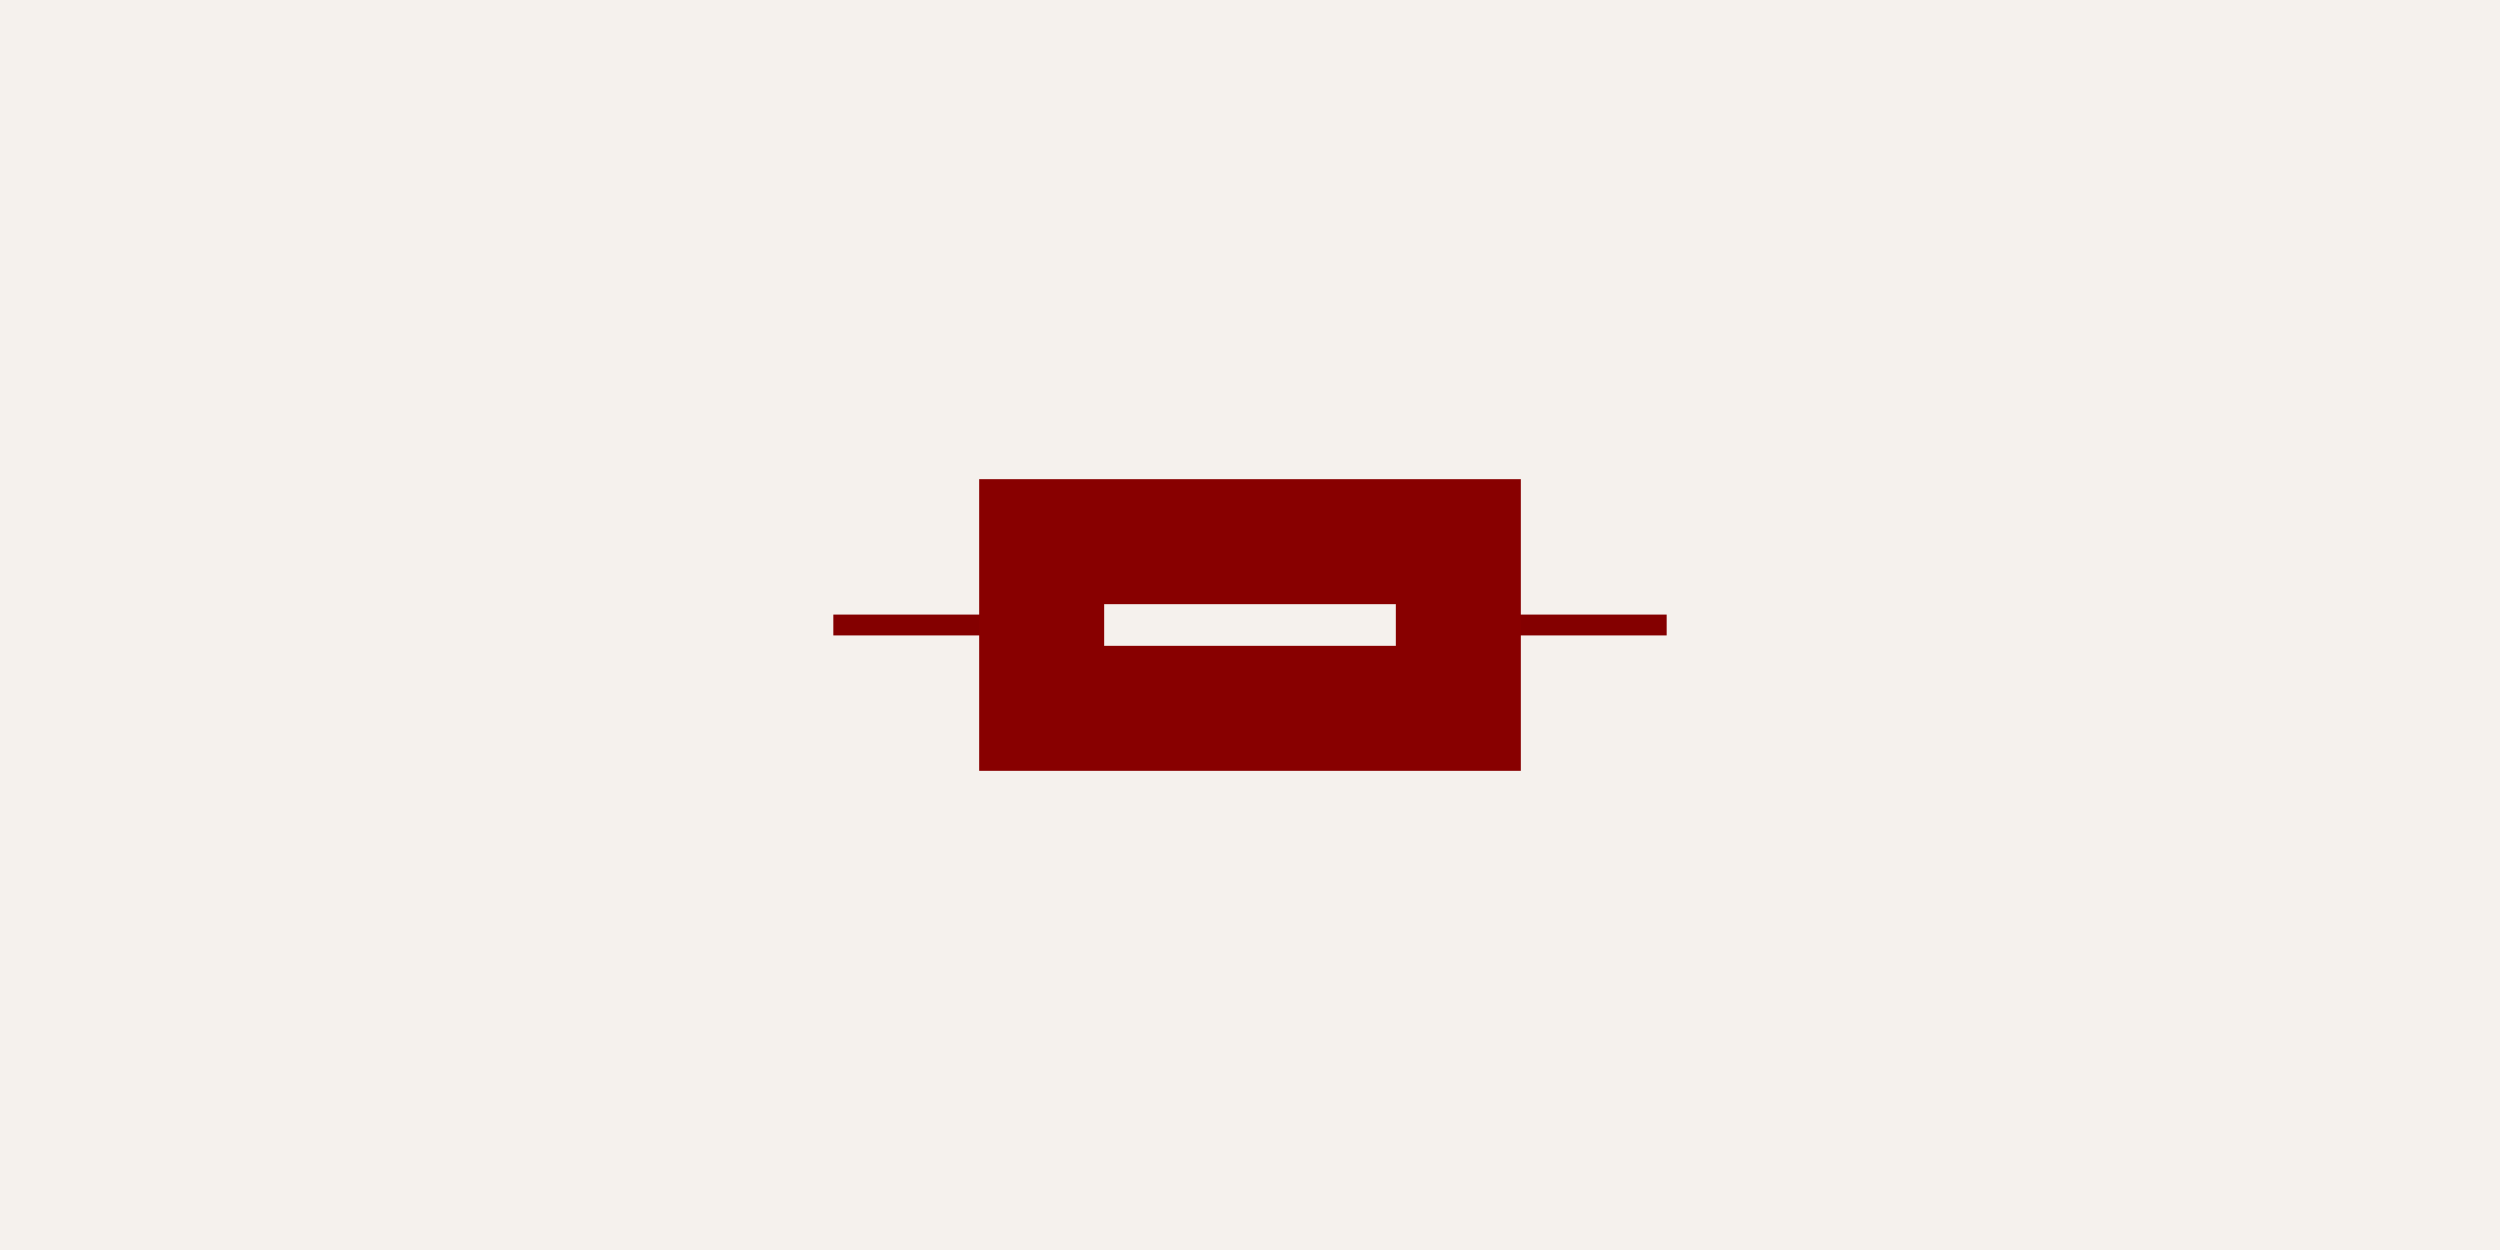
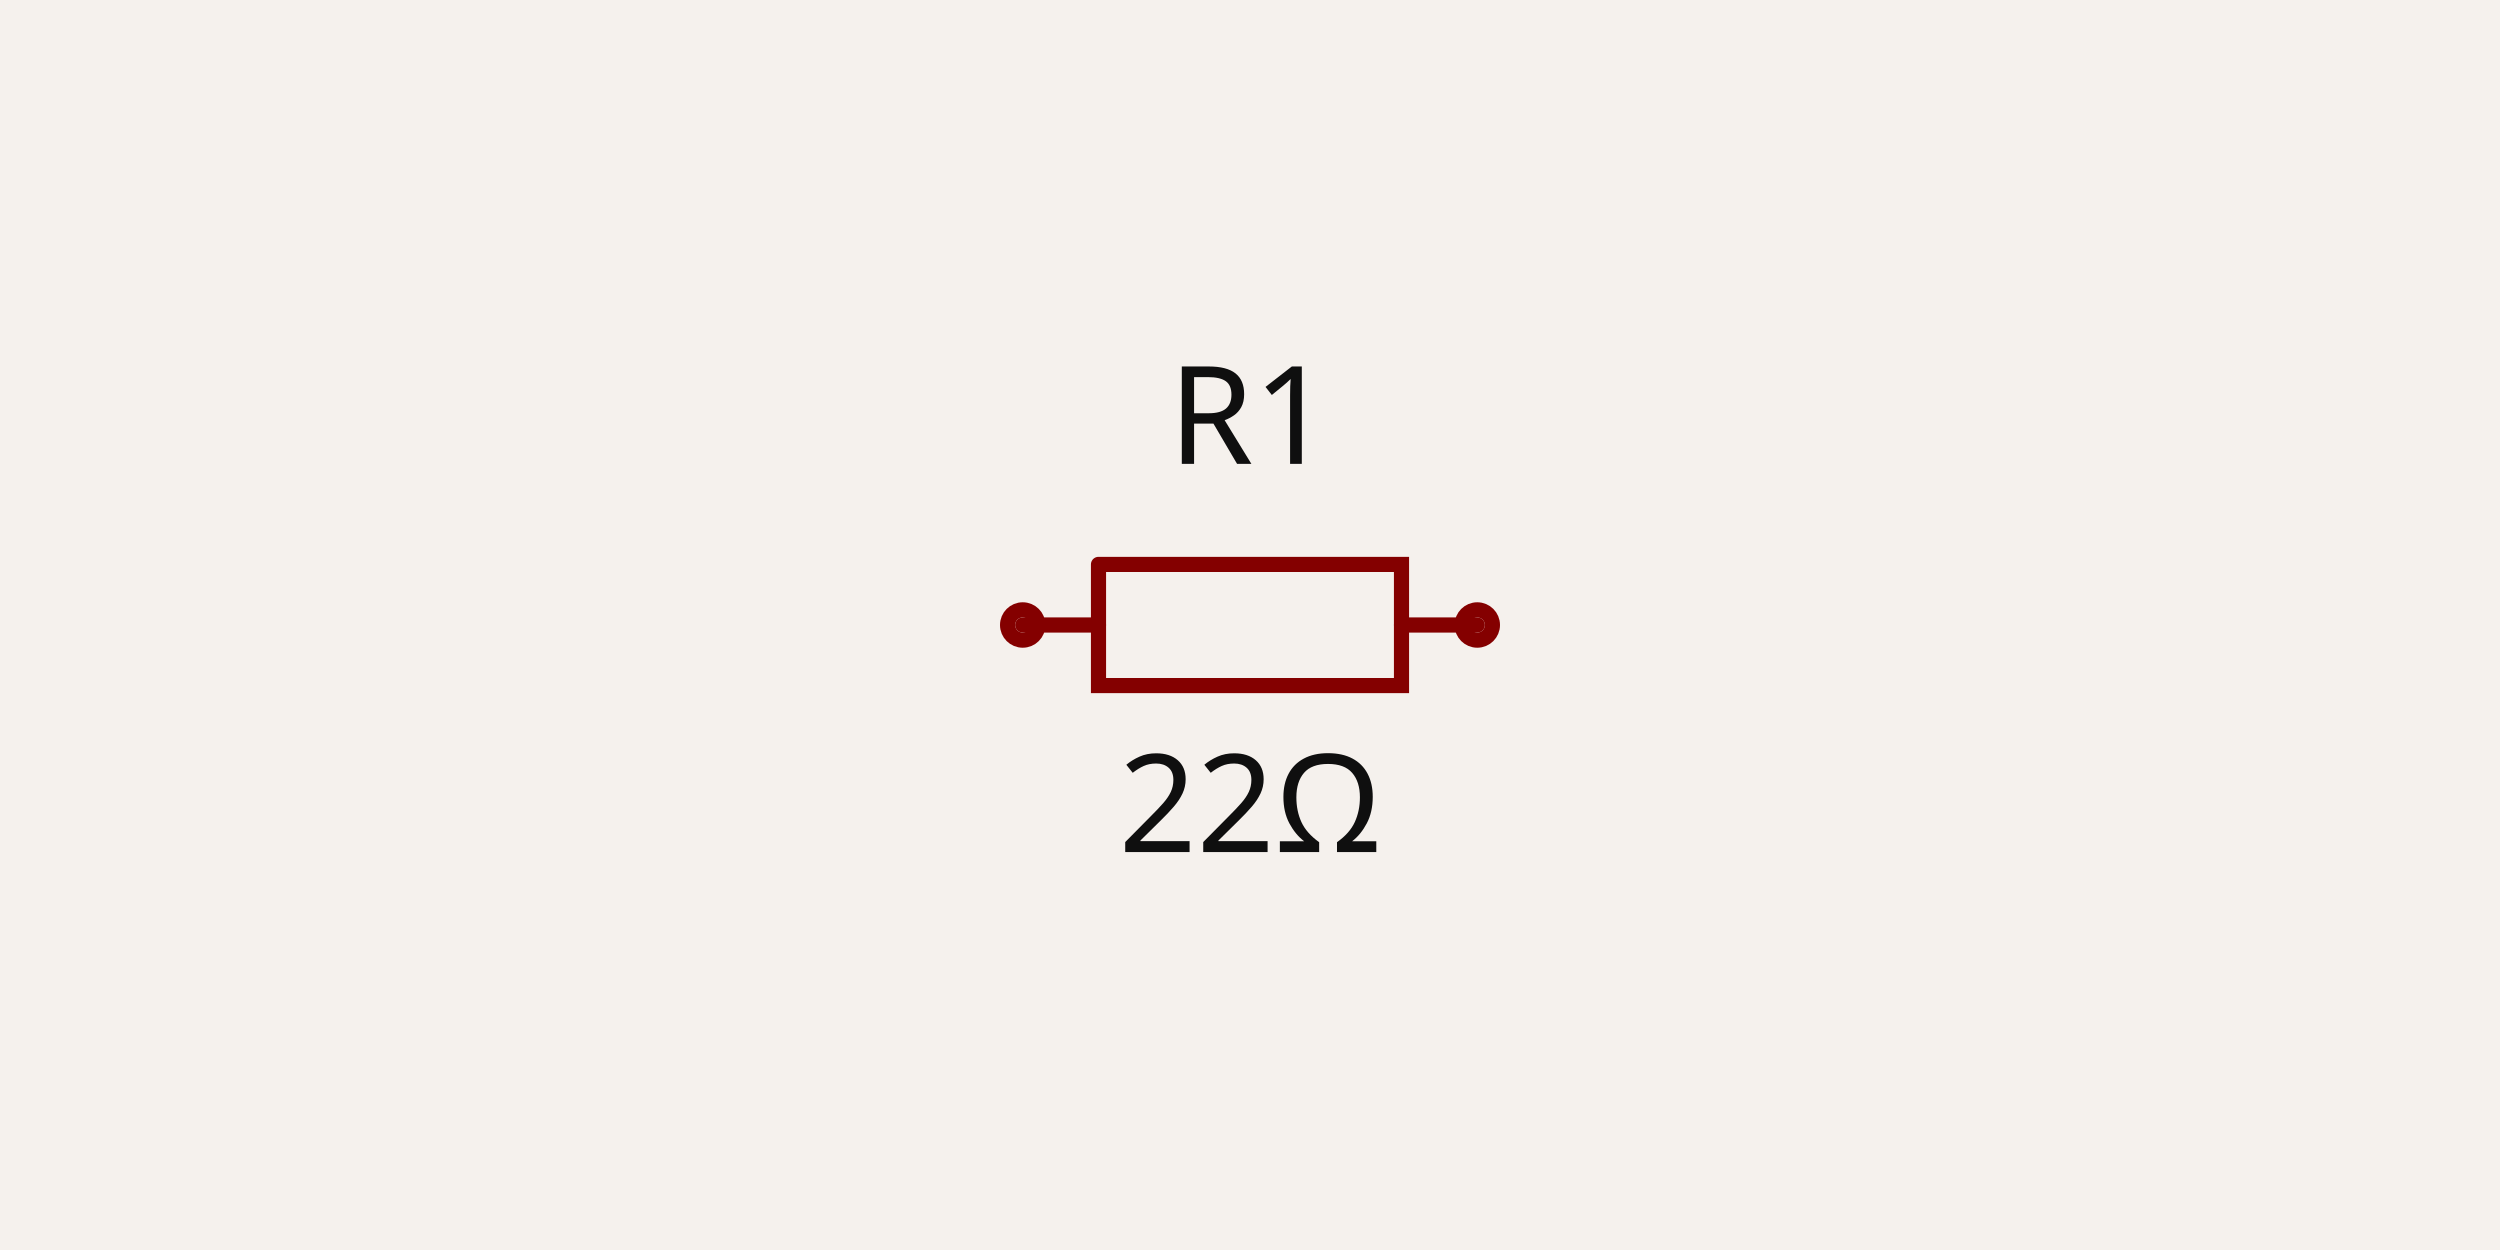
- <svg xmlns="http://www.w3.org/2000/svg" class="tscircuit-schematic" width="1200" height="600" style="background-color: rgb(245, 241, 237)" data-real-to-screen-transform="matrix(500,0,0,-500,600,300)" data-software-used-string="@tscircuit/core@0.0.1745">
+ <svg xmlns="http://www.w3.org/2000/svg" class="tscircuit-schematic" width="1200" height="600" style="background-color: rgb(245, 241, 237)" data-real-to-screen-transform="matrix(363.6363636364,0,0,-363.6363636364,600,300)" data-software-used-string="@tscircuit/core@0.0.1745">
  <style>
              .boundary { fill: rgb(245, 241, 237); }
              .schematic-boundary { fill: none; stroke: #fff; }
              .component { fill: none; stroke: rgb(132, 0, 0); }
              .chip { fill: rgb(255, 255, 194); stroke: rgb(132, 0, 0); }
              .component-pin { fill: none; stroke: rgb(132, 0, 0); }
              .text { font-family: sans-serif; fill: rgb(0, 150, 0); }
              .pin-number { fill: rgb(169, 0, 0); }
              .port-label { fill: rgb(0, 100, 100); }
              .component-name { fill: rgb(0, 100, 100); }
              
            </style>
  <rect class="boundary" x="0" y="0" width="1200" height="600" />
  <g class="sch-component" data-circuit-json-type="schematic_component" data-schematic-component-id="schematic_component_0">
-     <line class="sch-line" x1="800" y1="300" x2="700" y2="300" stroke="rgba(132, 0, 0)" stroke-width="10" data-schematic-line-id="schematic_line_0" data-schematic-component-id="schematic_component_0" />
-     <line class="sch-line" x1="400" y1="300" x2="500" y2="300" stroke="rgba(132, 0, 0)" stroke-width="10" data-schematic-line-id="schematic_line_1" data-schematic-component-id="schematic_component_0" />
-     <rect class="sch-rect" x="500" y="260" width="200" height="80" fill="none" stroke="#880000" stroke-width="60" data-schematic-rect-id="schematic_rect_0" data-schematic-component-id="schematic_component_0" />
+     <rect class="component-overlay sch-component-overlay" x="490.909" y="270.916" width="218.182" height="58.167" fill="transparent" />
+     <path class="sch-component-symbol-path" d="M 490.909 300 L 527.28 300" stroke="rgb(132, 0, 0)" fill="none" stroke-width="7.273px" stroke-linecap="round" />
+     <path class="sch-component-symbol-path" d="M 672.72 300 L 709.091 300" stroke="rgb(132, 0, 0)" fill="none" stroke-width="7.273px" stroke-linecap="round" />
+     <path class="sch-component-symbol-path" d="M 527.28 270.916 L 672.72 270.916 L 672.72 329.084 L 527.28 329.084 L 527.28 270.916" stroke="rgb(132, 0, 0)" fill="none" stroke-width="7.273px" stroke-linecap="round" />
+     <text class="sch-component-name sch-component-text" x="600" y="241.818" stroke="rgb(245, 241, 237)" stroke-width="7.273px" paint-order="stroke" fill="rgb(15, 15, 15)" font-family="sans-serif" text-anchor="middle" dominant-baseline="ideographic" font-size="65.455px">R1</text>
+     <text class="sch-component-text" x="600" y="358.182" fill="rgb(15, 15, 15)" font-family="sans-serif" text-anchor="middle" dominant-baseline="hanging" font-size="65.455px">22Ω</text>
+     <circle class="component-pin sch-component-pin" cx="490.909" cy="300" r="7.273px" stroke-width="7.273px" fill="none" stroke="rgb(132, 0, 0)" />
+     <circle class="component-pin sch-component-pin" cx="709.091" cy="300" r="7.273px" stroke-width="7.273px" fill="none" stroke="rgb(132, 0, 0)" />
  </g>
  <g class="schematic-port-hover sch-port-hover" data-schematic-port-id="source_port_0">
-     <circle cx="800" cy="300" r="20" fill="red" opacity="0" />
+     <circle cx="490.909" cy="300" r="14.545" fill="red" opacity="0" />
  </g>
  <g class="schematic-port-hover sch-port-hover" data-schematic-port-id="source_port_1">
-     <circle cx="400" cy="300" r="20" fill="red" opacity="0" />
+     <circle cx="709.091" cy="300" r="14.545" fill="red" opacity="0" />
  </g>
</svg>
